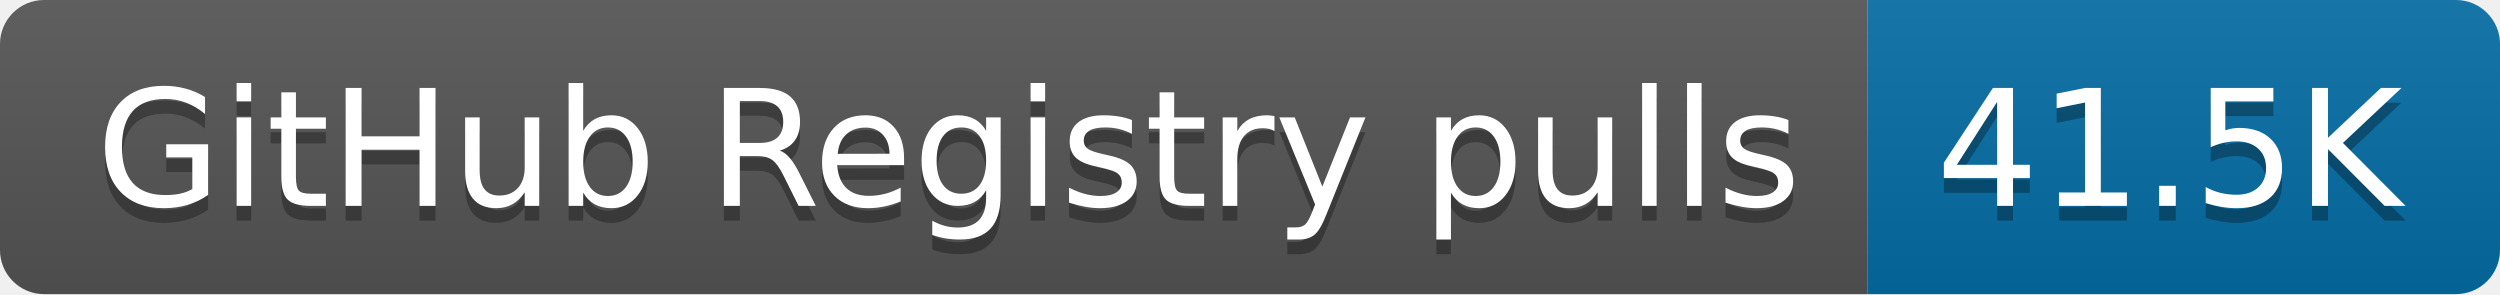
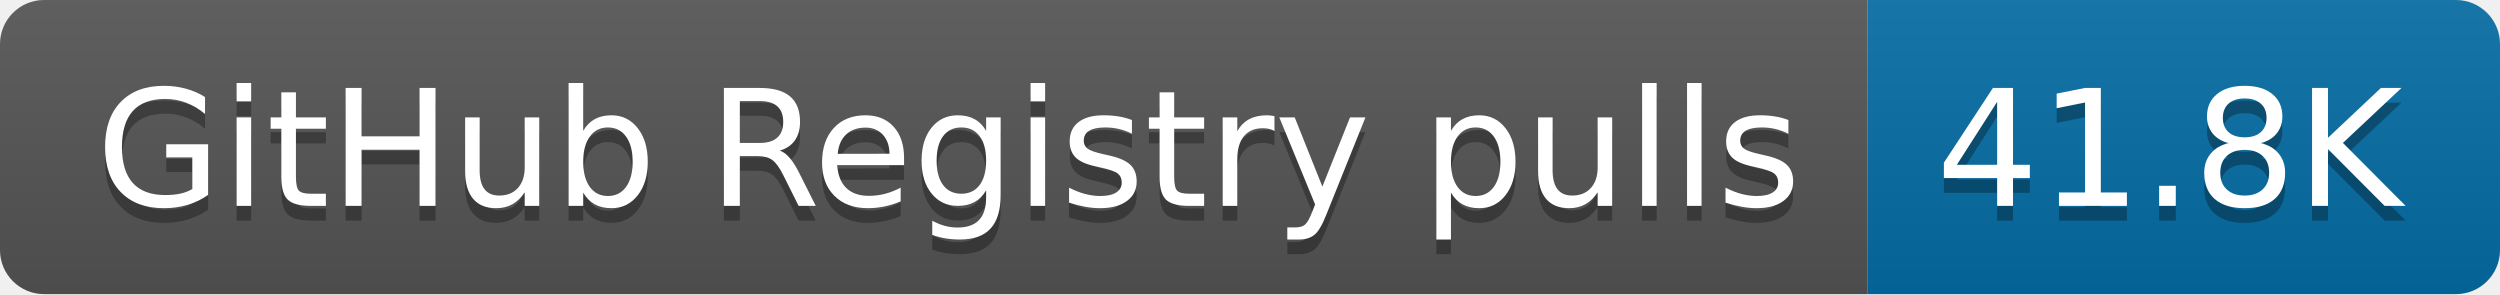
- <svg xmlns="http://www.w3.org/2000/svg" width="170" height="20" role="img" aria-label="GitHub Registry pulls: 41.5K">
+ <svg xmlns="http://www.w3.org/2000/svg" width="170" height="20" role="img" aria-label="GitHub Registry pulls: 41.8K">
  <linearGradient id="s" x2="0" y2="100%">
    <stop offset="0" stop-color="#bbb" stop-opacity=".1" />
    <stop offset="1" stop-opacity=".1" />
  </linearGradient>
  <clipPath id="r">
    <rect width="170" height="20" rx="3" fill="#fff" />
  </clipPath>
  <g clip-path="url(#r)">
    <rect width="127" height="20" fill="#555" />
    <rect x="127" width="43" height="20" fill="#066da5" />
    <rect width="170" height="20" fill="url(#s)" />
  </g>
  <g fill="#fff" text-anchor="middle" font-family="Verdana,Geneva,DejaVu Sans,sans-serif" text-rendering="geometricPrecision" font-size="110">
    <text aria-hidden="true" x="645" y="150" fill="#010101" fill-opacity=".3" transform="scale(.1)" textLength="1170">GitHub Registry pulls</text>
    <text x="645" y="140" transform="scale(.1)" fill="#fff" textLength="1170">GitHub Registry pulls</text>
-     <text aria-hidden="true" x="1475" y="150" fill="#010101" fill-opacity=".3" transform="scale(.1)" textLength="330">41.5K</text>
-     <text x="1475" y="140" transform="scale(.1)" fill="#fff" textLength="330">41.5K</text>
+     <text aria-hidden="true" x="1475" y="150" fill="#010101" fill-opacity=".3" transform="scale(.1)" textLength="330">41.8K</text>
+     <text x="1475" y="140" transform="scale(.1)" fill="#fff" textLength="330">41.8K</text>
  </g>
</svg>
